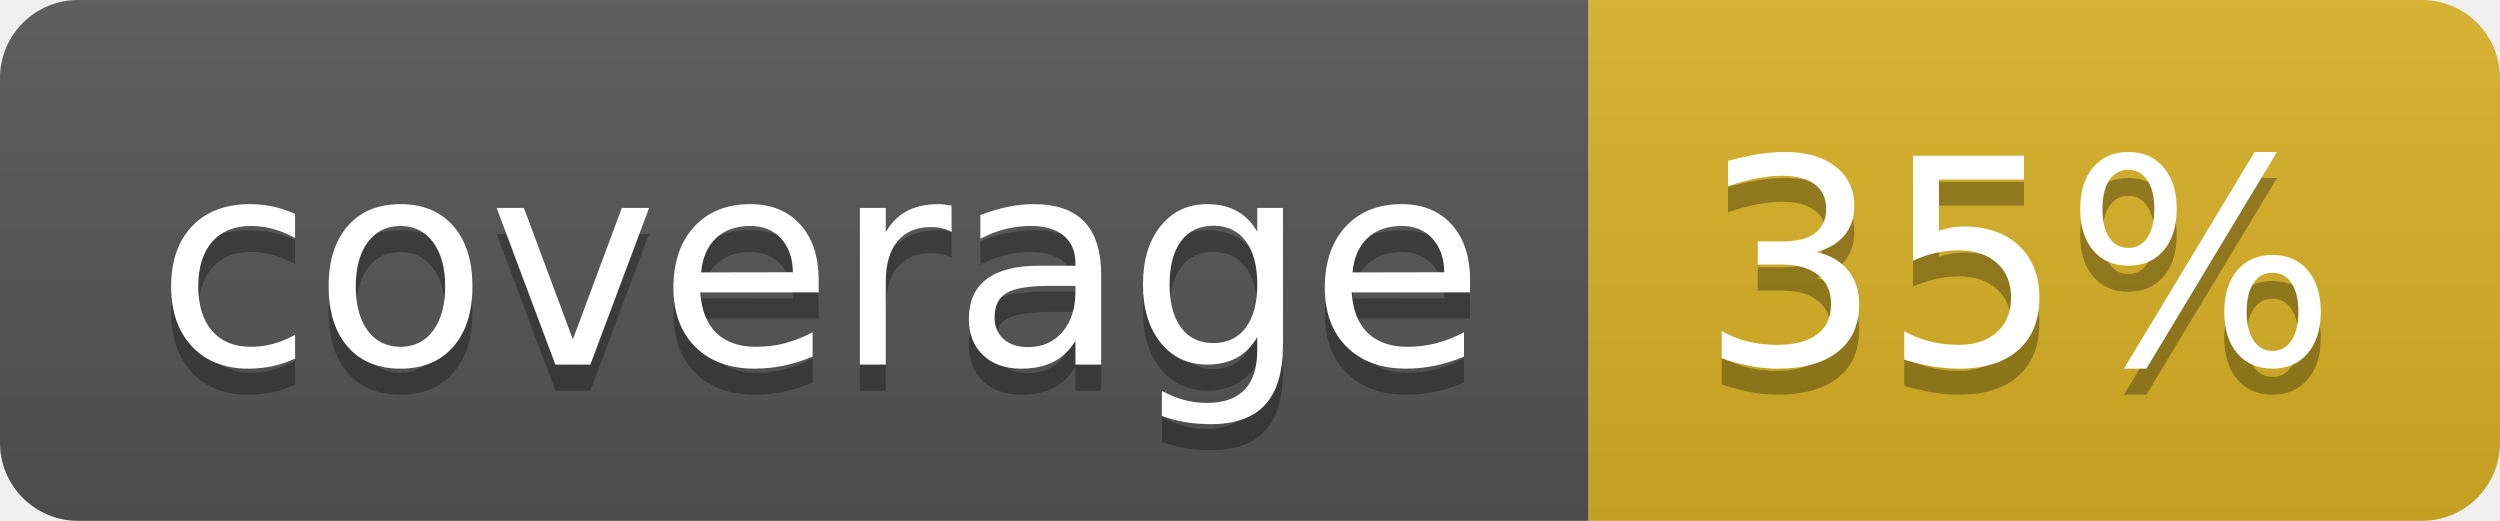
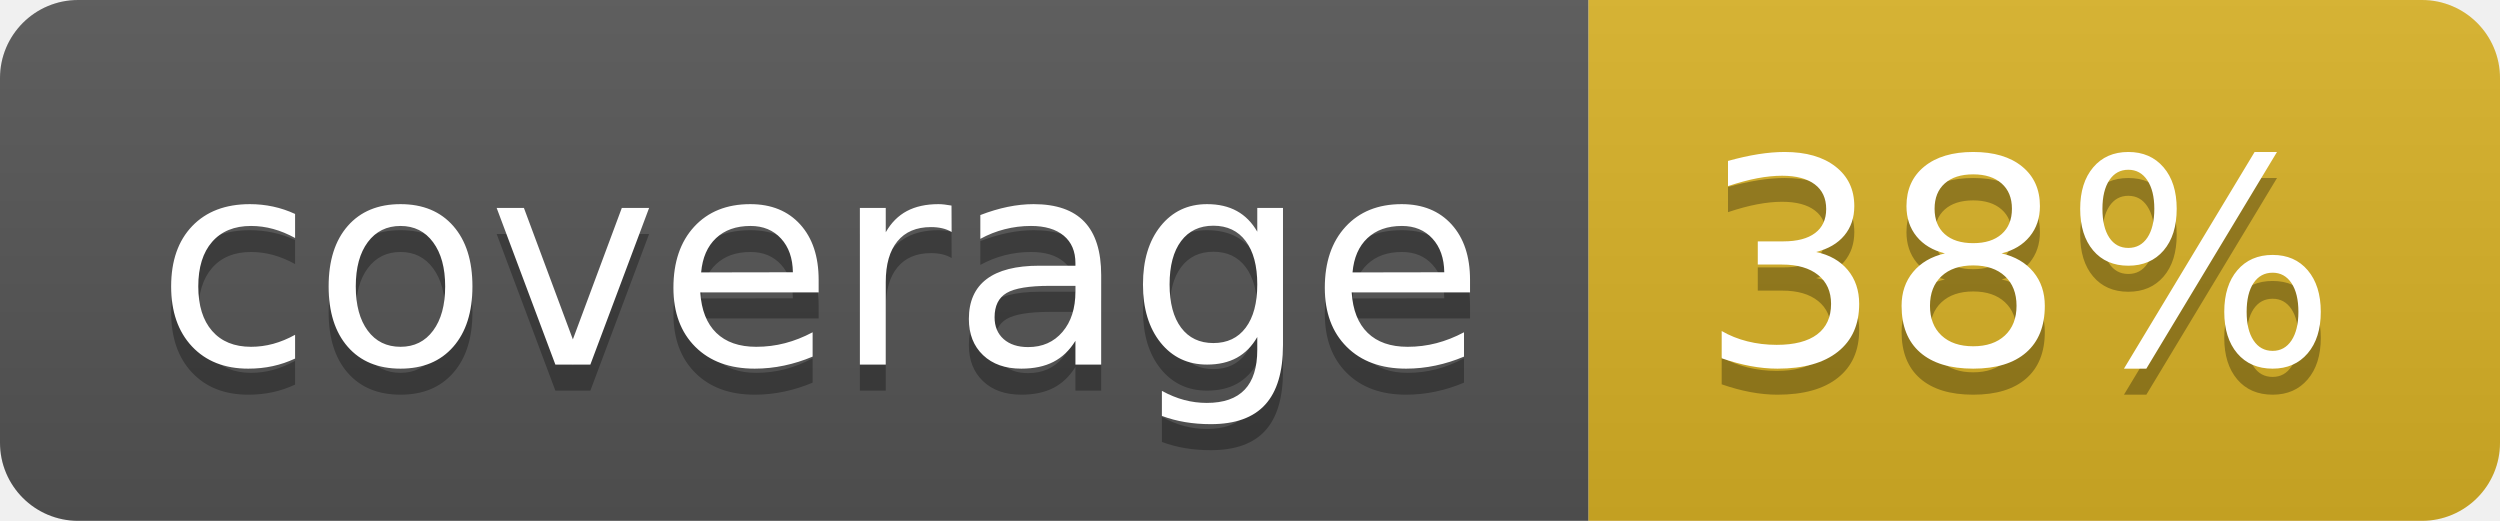
<svg xmlns="http://www.w3.org/2000/svg" width="96" height="20">
  <linearGradient id="b" x2="0" y2="100%">
    <stop offset="0" stop-color="#bbb" stop-opacity=".1" />
    <stop offset="1" stop-opacity=".1" />
  </linearGradient>
  <clipPath id="a">
    <rect width="96" height="20" rx="3" fill="#fff" />
  </clipPath>
  <g clip-path="url(#a)">
    <path fill="#555" d="M0 0h61v20H0z" />
    <path fill="#D9B226" d="M61 0h35v20H61z" />
    <path fill="url(#b)" d="M0 0h96v20H0z" />
  </g>
  <g fill="#fff" text-anchor="middle" font-family="DejaVu Sans,Verdana,Geneva,sans-serif" font-size="110">
    <text x="315" y="150" fill="#010101" fill-opacity=".3" transform="scale(.1)" textLength="510">coverage</text>
    <text x="315" y="140" transform="scale(.1)" textLength="510">coverage</text>
-     <text x="775" y="150" fill="#010101" fill-opacity=".3" transform="scale(.1)" textLength="250">35%</text>
-     <text x="775" y="140" transform="scale(.1)" textLength="250">35%</text>
+     <text x="775" y="150" fill="#010101" fill-opacity=".3" transform="scale(.1)" textLength="250">38%</text>
+     <text x="775" y="140" transform="scale(.1)" textLength="250">38%</text>
  </g>
</svg>
